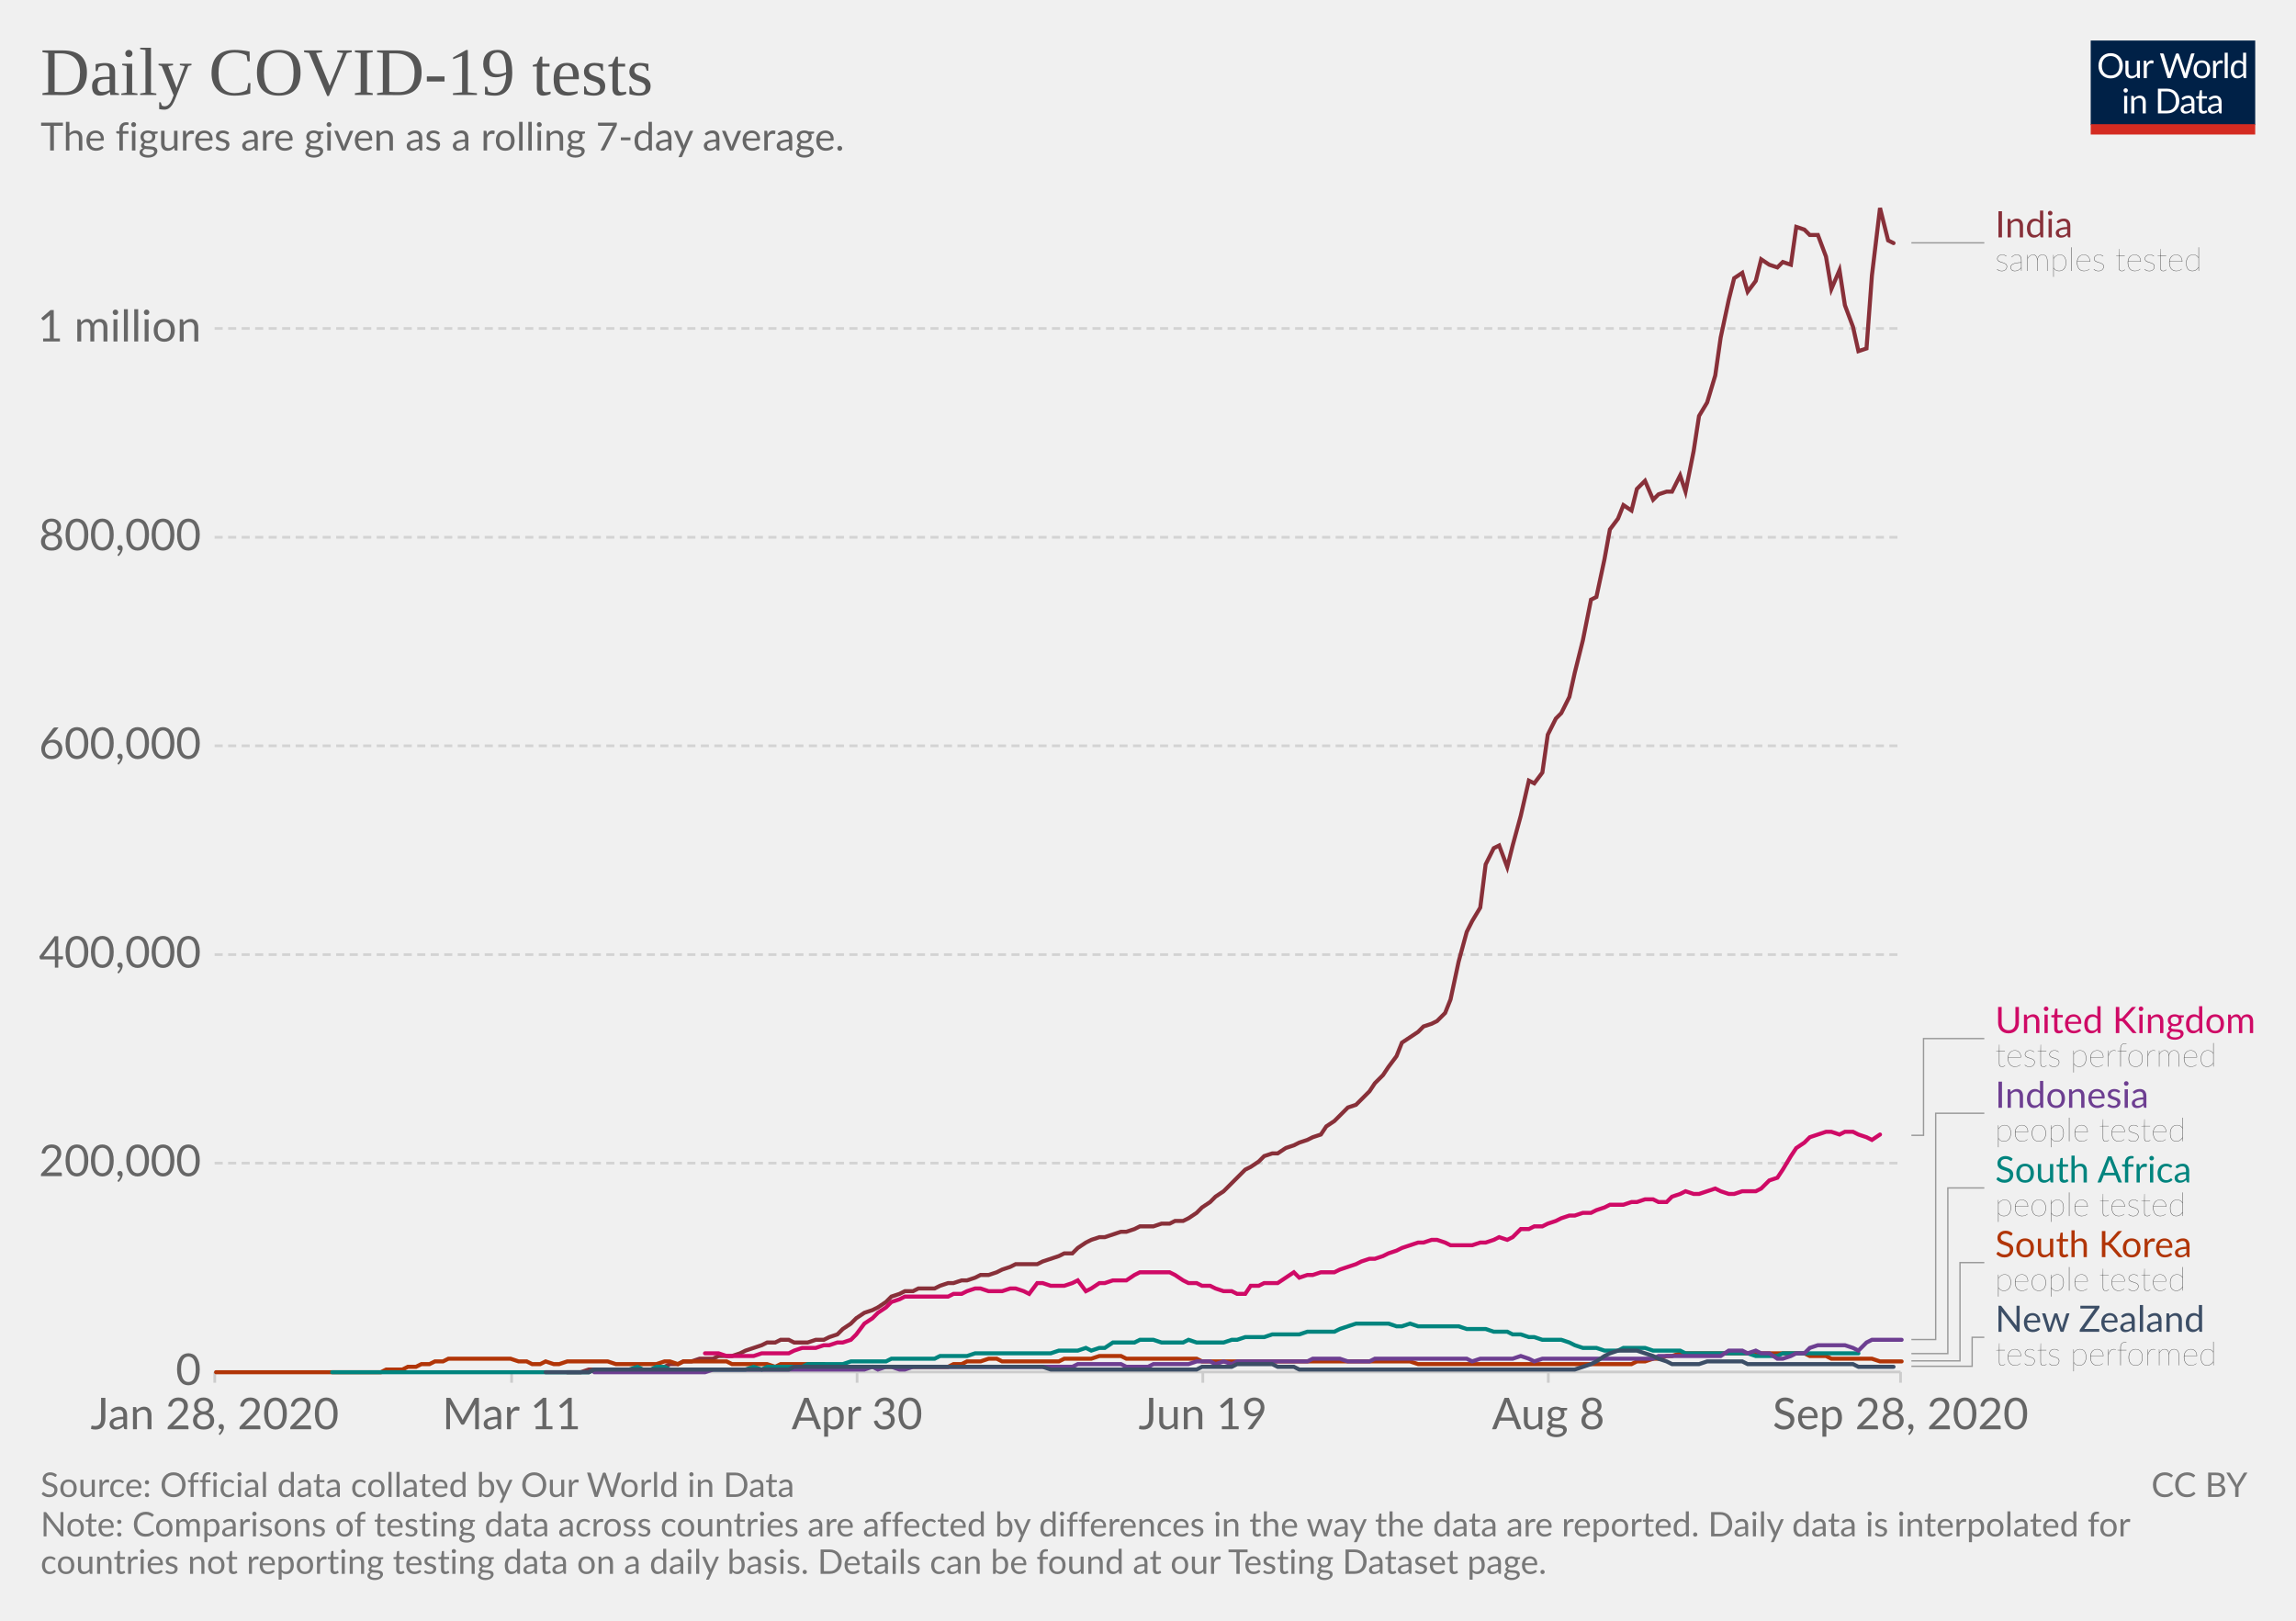
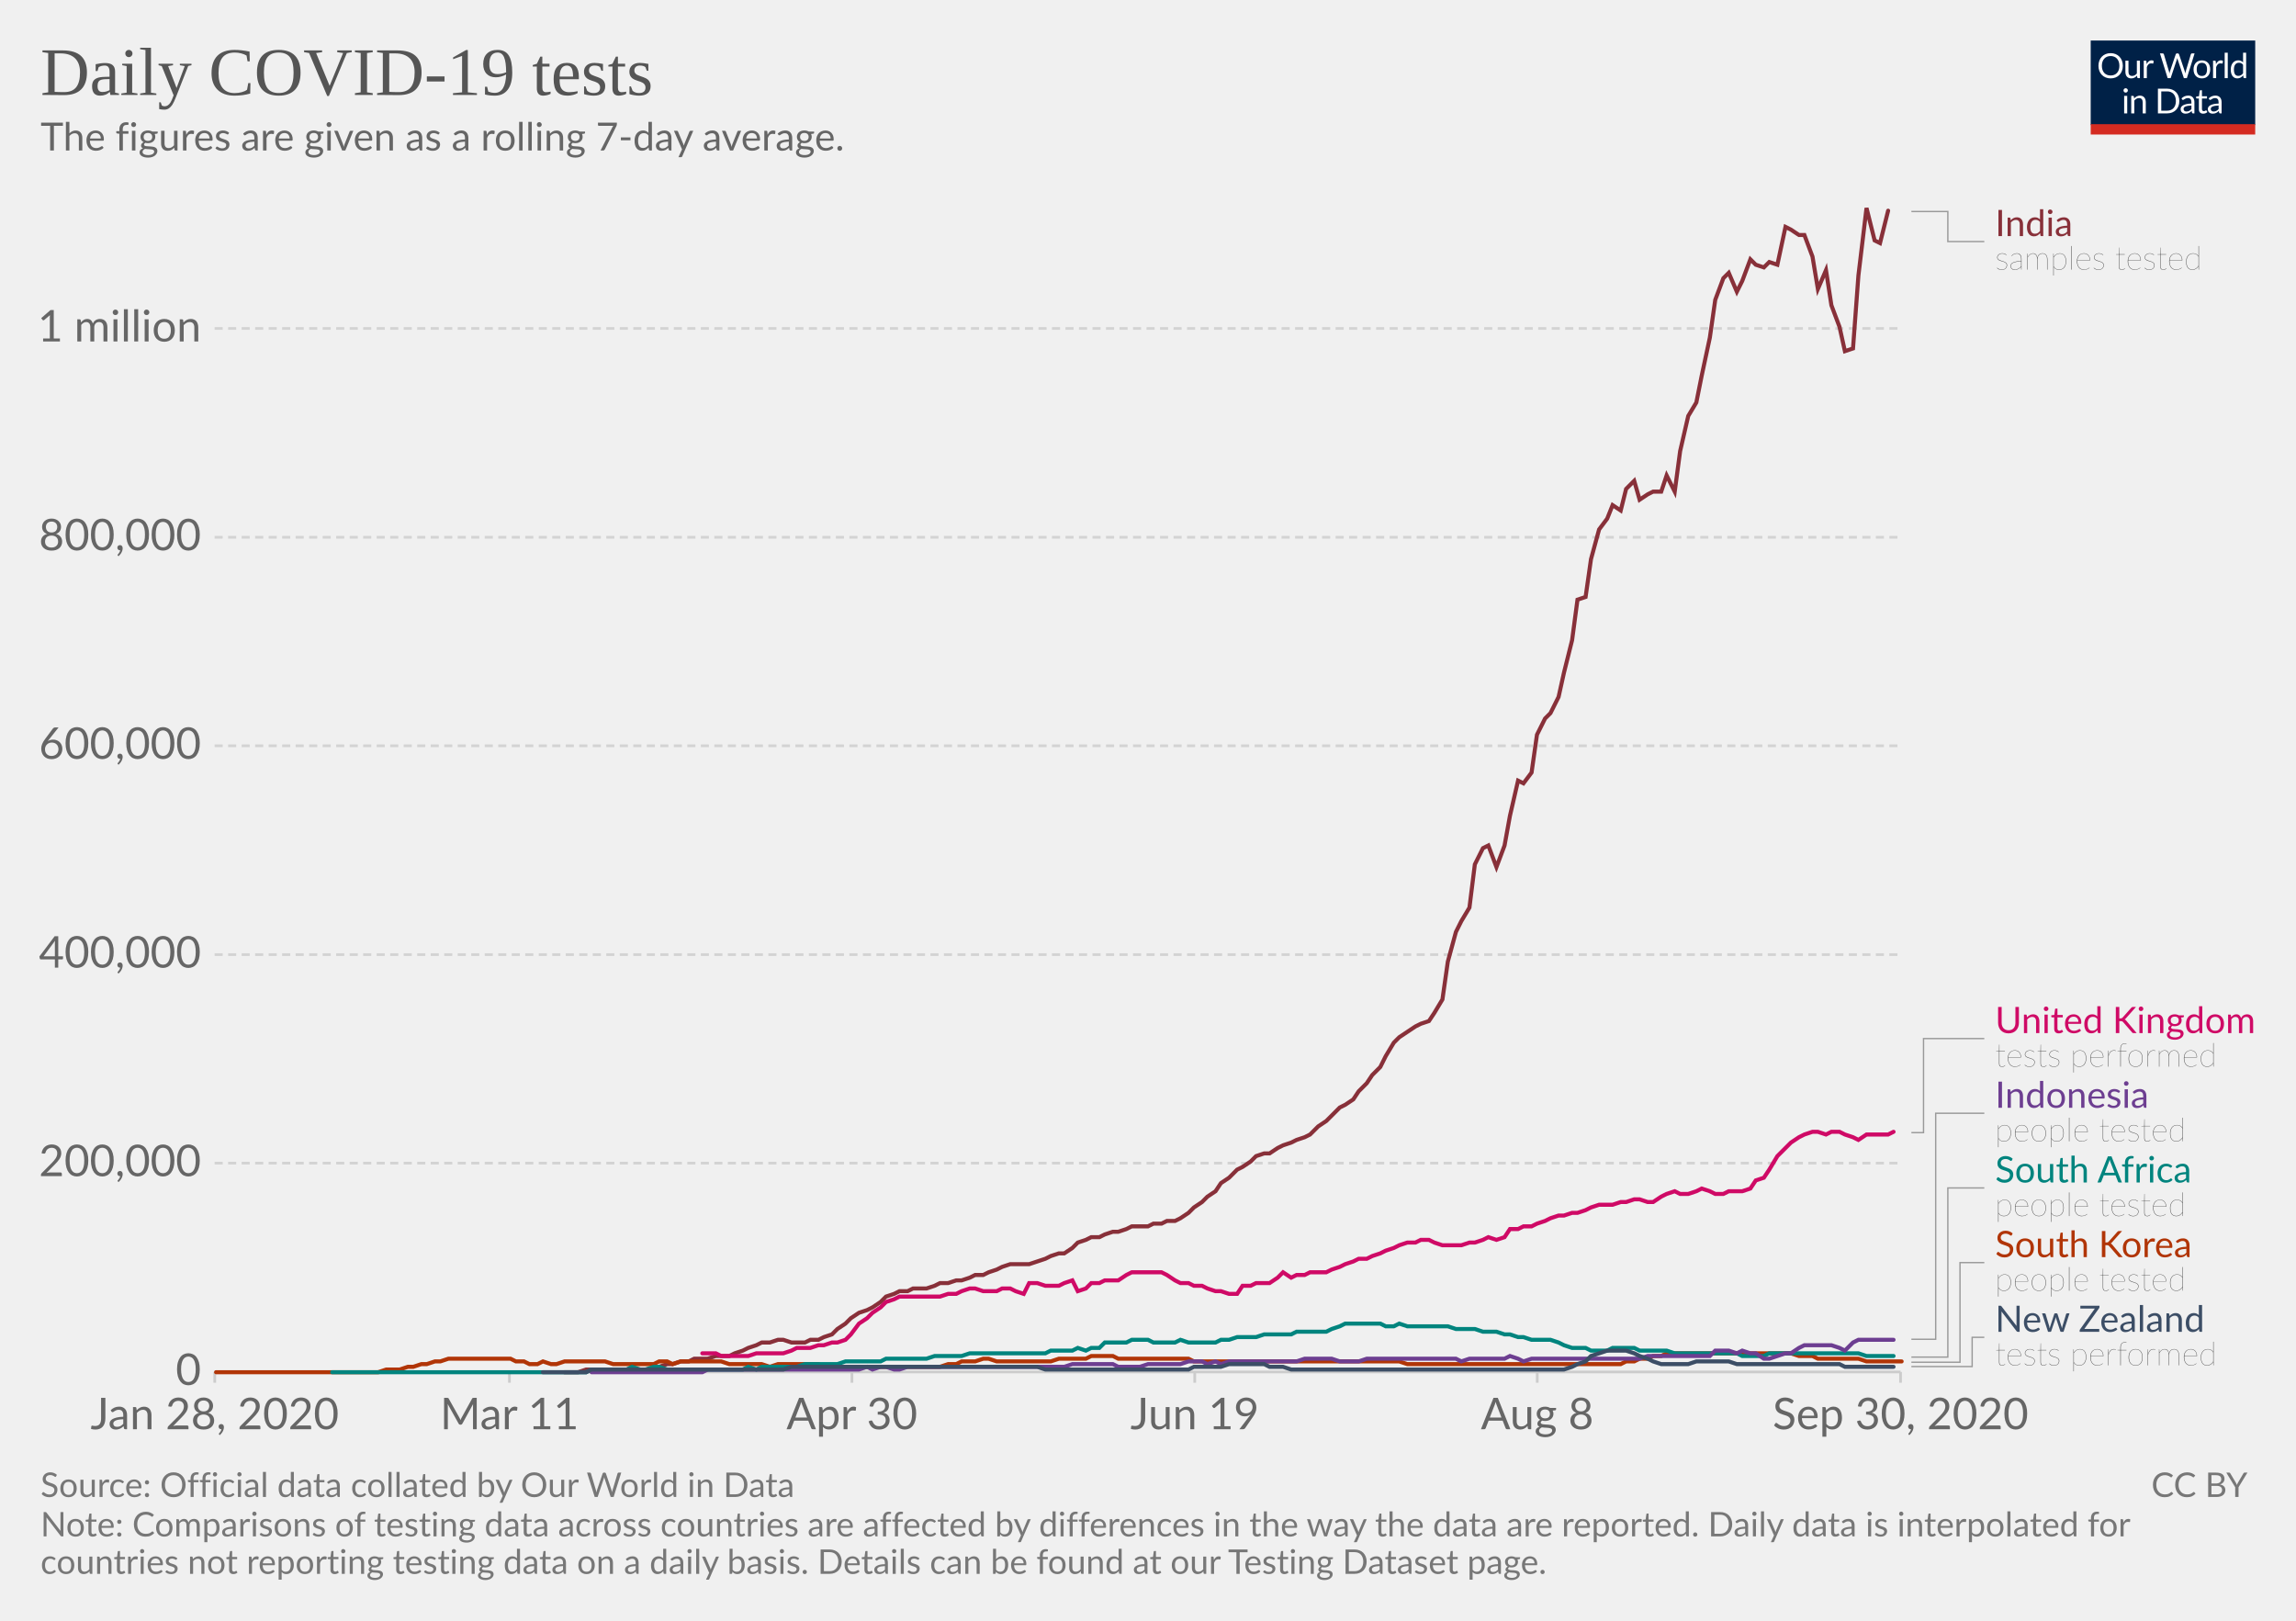
<svg xmlns="http://www.w3.org/2000/svg" version="1.1" style="background-color:#fff;-webkit-font-smoothing:antialiased" width="850" height="600" viewBox="0 0 850 600" font-family="Lato,'Helvetica Neue',Helvetica,Arial,sans-serif" font-size="18" text-rendering="optimizeLegibility">
  <g class="HeaderView">
    <g transform="matrix(.29 0 0 .29 774 15)">
      <svg width="210" height="120" viewBox="0 0 210 120" fill="none">
        <g clip-path="url(#clip0)">
          <path d="M0 0h210v107.89H0V0z" fill="#002147" />
          <path d="M40.98 32.25c0 2.36-.38 4.53-1.12 6.51a14.26 14.26 0 01-8.1 8.4c-1.9.78-4.02 1.17-6.34 1.17a16.6 16.6 0 01-6.33-1.17 14.31 14.31 0 01-8.08-8.4 18.29 18.29 0 01-1.12-6.51c0-2.36.38-4.53 1.12-6.5a14.32 14.32 0 018.07-8.44c1.92-.8 4.03-1.19 6.34-1.19 2.32 0 4.43.4 6.34 1.19 1.92.8 3.56 1.9 4.93 3.34a14.87 14.87 0 013.17 5.1 18.1 18.1 0 011.12 6.5zm-4.38 0c0-1.94-.26-3.68-.8-5.22a10.91 10.91 0 00-2.24-3.89 9.68 9.68 0 00-3.52-2.46 11.95 11.95 0 00-4.62-.86c-1.68 0-3.21.28-4.6.86a9.88 9.88 0 00-3.54 2.46 10.91 10.91 0 00-2.24 3.9c-.53 1.53-.8 3.27-.8 5.2 0 1.94.27 3.68.8 5.22a11.17 11.17 0 002.24 3.9 10.01 10.01 0 003.55 2.44c1.38.56 2.9.83 4.6.83 1.7 0 3.24-.27 4.61-.83a9.8 9.8 0 003.52-2.44 11.17 11.17 0 002.25-3.9c.53-1.54.8-3.28.8-5.21zm26.22-6.54V48H60.5c-.56 0-.9-.27-1.05-.81l-.31-2.4a12.45 12.45 0 01-3.26 2.6c-1.2.64-2.58.96-4.13.96-1.22 0-2.3-.2-3.24-.6a6.52 6.52 0 01-2.33-1.7 7.37 7.37 0 01-1.43-2.67c-.3-1.04-.46-2.2-.46-3.45V25.7h3.91v14.22c0 1.68.38 2.99 1.15 3.91.77.93 1.96 1.39 3.54 1.39 1.16 0 2.24-.27 3.23-.82a10.42 10.42 0 002.8-2.28V25.7h3.91zm8.61 4.47a9.94 9.94 0 012.6-3.56 5.64 5.64 0 013.76-1.3c.47 0 .92.05 1.34.15.44.1.83.27 1.17.49l-.3 2.92c-.09.37-.3.55-.66.55-.2 0-.5-.04-.9-.13a6.21 6.21 0 00-3.24.18c-.54.2-1.03.5-1.47.92-.42.4-.81.9-1.17 1.5-.33.58-.64 1.26-.92 2.02V48H67.7V25.71h2.25c.42 0 .72.08.88.25.16.16.27.44.33.83l.26 3.39zm61.16-13.7L122.75 48h-3.82l-7.99-24.05a21.95 21.95 0 01-.42-1.58 38.36 38.36 0 01-.44 1.58L102.05 48h-3.83L88.4 16.47h3.54c.38 0 .7.1.95.29.26.2.43.43.5.73l6.52 21.9c.1.4.2.83.28 1.28.1.46.2.94.29 1.46l.3-1.46c.12-.47.25-.9.38-1.27l7.41-21.91c.1-.25.26-.48.51-.69.27-.22.58-.33.95-.33h1.23c.38 0 .69.1.92.29.24.2.41.43.53.73l7.4 21.9a28.4 28.4 0 01.68 2.62 29.52 29.52 0 01.52-2.61l6.54-21.91c.07-.27.23-.5.48-.7.27-.21.58-.32.95-.32h3.32zm9.35 8.88c1.63 0 3.1.27 4.4.82a9.43 9.43 0 015.46 5.94c.5 1.4.74 2.98.74 4.73 0 1.76-.25 3.34-.74 4.75a9.43 9.43 0 01-5.46 5.92c-1.3.52-2.77.79-4.4.79-1.64 0-3.12-.27-4.44-.8a9.42 9.42 0 01-3.35-2.3c-.92-1-1.63-2.2-2.13-3.61-.49-1.41-.73-3-.73-4.75s.24-3.33.73-4.73c.5-1.43 1.2-2.64 2.13-3.63a9.4 9.4 0 013.35-2.31c1.32-.55 2.8-.82 4.44-.82zm0 19.89c2.2 0 3.84-.73 4.93-2.2 1.08-1.48 1.63-3.54 1.63-6.18 0-2.66-.55-4.72-1.63-6.2-1.09-1.49-2.73-2.23-4.93-2.23-1.12 0-2.09.2-2.93.57a5.7 5.7 0 00-2.06 1.65 7.5 7.5 0 00-1.24 2.67c-.26 1.04-.4 2.22-.4 3.54 0 2.64.55 4.7 1.64 6.18 1.1 1.47 2.76 2.2 4.99 2.2zm17.97-15.07a9.94 9.94 0 012.6-3.56 5.64 5.64 0 013.76-1.3c.47 0 .91.05 1.34.15.44.1.83.27 1.16.49l-.28 2.92c-.09.37-.31.55-.66.55-.2 0-.5-.04-.9-.13a6.2 6.2 0 00-3.24.18c-.54.2-1.03.5-1.47.92-.43.4-.82.9-1.17 1.5a13.1 13.1 0 00-.92 2.02V48h-3.94V25.71h2.24c.43 0 .72.08.88.25.17.16.28.44.33.83l.27 3.39zm15.04-14.59V48h-3.92V15.6h3.92zm19.55 15.43a6.22 6.22 0 00-2.38-2.05 6.7 6.7 0 00-2.86-.6c-2.07 0-3.66.75-4.77 2.23-1.12 1.48-1.68 3.6-1.68 6.33 0 1.46.13 2.7.38 3.74a7.29 7.29 0 001.1 2.56 4.35 4.35 0 001.78 1.45c.7.3 1.5.46 2.4.46 1.29 0 2.41-.3 3.36-.88a9.6 9.6 0 002.67-2.49V31.02zm3.91-15.43V48h-2.33c-.56 0-.9-.27-1.06-.81l-.35-2.71a12.13 12.13 0 01-3.25 2.77 8.28 8.28 0 01-4.23 1.06 7.31 7.31 0 01-6.14-2.9c-.73-.96-1.3-2.15-1.69-3.57a18.35 18.35 0 01.07-9.48 11.29 11.29 0 011.89-3.7 8.7 8.7 0 017.06-3.34 7.96 7.96 0 016.12 2.62V15.59h3.91zM46.61 70.71V93H42.7V70.71h3.91zm.84-7c0 .39-.08.75-.24 1.09a2.81 2.81 0 01-1.52 1.47 2.67 2.67 0 01-2.16 0 2.9 2.9 0 01-1.45-1.47 2.67 2.67 0 010-2.16c.15-.35.35-.65.6-.9.25-.27.53-.47.85-.62a2.67 2.67 0 012.16 0c.35.15.65.35.9.62.27.25.47.55.62.9.16.34.24.7.24 1.08zm7.97 10.24c.49-.54 1-1.04 1.54-1.48a9.85 9.85 0 013.66-1.84 8.96 8.96 0 015.43.35c.94.4 1.72.97 2.33 1.71a7.36 7.36 0 011.43 2.67c.32 1.04.49 2.19.49 3.45V93h-3.94V78.81c0-1.69-.4-3-1.17-3.92-.76-.93-1.93-1.4-3.5-1.4a6.6 6.6 0 00-3.25.83c-1 .56-1.92 1.31-2.77 2.27V93h-3.94V70.71h2.35c.56 0 .9.28 1.04.82l.3 2.42zm57.7 3.3c0 2.36-.37 4.5-1.11 6.44a14.3 14.3 0 01-3.17 4.98 14.1 14.1 0 01-4.93 3.2c-1.9.76-4.02 1.13-6.33 1.13H85.8V61.47h11.77c2.31 0 4.42.39 6.33 1.15a13.8 13.8 0 018.1 8.18 17.75 17.75 0 011.12 6.45zm-4.37 0c0-1.94-.26-3.67-.8-5.2a10.94 10.94 0 00-2.23-3.87 9.57 9.57 0 00-3.53-2.42 12.23 12.23 0 00-4.61-.83h-7.5v24.62h7.5c1.7 0 3.24-.28 4.61-.84a9.7 9.7 0 003.53-2.4 10.94 10.94 0 002.24-3.87c.53-1.53.8-3.26.8-5.2zm19.8 5.72c-1.8.06-3.34.2-4.62.44-1.26.22-2.3.51-3.1.88-.8.36-1.37.8-1.74 1.3-.35.5-.53 1.05-.53 1.67 0 .58.1 1.1.3 1.52a3 3 0 00.76 1.05c.34.27.73.46 1.17.6.45.11.94.17 1.45.17a7.28 7.28 0 003.5-.81 11.95 11.95 0 002.82-2.2v-4.62zm-12.65-9.11a12.73 12.73 0 013.98-2.66c1.43-.59 3-.88 4.73-.88 1.25 0 2.36.2 3.33.61a6.81 6.81 0 013.94 4.38c.33 1.04.5 2.19.5 3.43V93h-1.74a1.8 1.8 0 01-.88-.18c-.2-.13-.36-.38-.48-.74l-.44-2.12c-.59.55-1.16 1.03-1.72 1.46a9.48 9.48 0 01-3.74 1.7c-.69.15-1.46.23-2.3.23-.87 0-1.69-.12-2.45-.35a5.34 5.34 0 01-3.34-2.93 6.64 6.64 0 01-.49-2.64c0-.88.25-1.72.73-2.53a6.33 6.33 0 012.35-2.17c1.09-.63 2.5-1.15 4.25-1.54 1.75-.41 3.89-.65 6.42-.7v-1.75c0-1.73-.37-3.03-1.12-3.91-.75-.9-1.84-1.34-3.28-1.34-.97 0-1.78.12-2.44.37-.64.23-1.2.5-1.7.81l-1.23.82c-.33.23-.67.35-1 .35-.27 0-.5-.07-.69-.2a2.1 2.1 0 01-.48-.53l-.7-1.25zm27.67 19.5c-1.76 0-3.12-.5-4.07-1.48-.94-.98-1.41-2.4-1.41-4.25V74h-2.68a.9.9 0 01-.6-.2c-.16-.14-.24-.36-.24-.66v-1.56l3.65-.46.9-6.89a.9.9 0 01.29-.52.88.88 0 01.62-.22H142v7.67h6.44V74H142v13.38c0 .94.22 1.63.68 2.09.45.45 1.04.68 1.76.68a3.21 3.21 0 001.85-.53l.55-.35c.16-.12.3-.18.41-.18.2 0 .4.13.55.38l1.15 1.87a7.45 7.45 0 01-2.44 1.5c-.96.35-1.94.52-2.95.52zm19.68-10.4c-1.8.07-3.34.21-4.62.45-1.26.22-2.3.51-3.1.88-.8.36-1.37.8-1.74 1.3-.35.5-.53 1.05-.53 1.67 0 .58.1 1.1.3 1.52.18.42.44.77.76 1.05.34.27.73.46 1.17.6.45.11.94.17 1.45.17a7.3 7.3 0 003.5-.81 12.04 12.04 0 002.82-2.2v-4.62zm-12.65-9.1a12.72 12.72 0 013.99-2.66c1.42-.59 3-.88 4.72-.88 1.25 0 2.36.2 3.33.61a6.81 6.81 0 013.94 4.38c.33 1.04.5 2.19.5 3.43V93h-1.74a1.8 1.8 0 01-.88-.18c-.2-.13-.36-.38-.48-.74l-.44-2.12c-.59.55-1.16 1.03-1.72 1.46a9.48 9.48 0 01-3.74 1.7c-.69.15-1.46.23-2.3.23-.87 0-1.69-.12-2.45-.35a5.33 5.33 0 01-3.34-2.93 6.62 6.62 0 01-.49-2.64c0-.88.25-1.72.73-2.53a6.33 6.33 0 012.35-2.17c1.09-.63 2.5-1.15 4.25-1.54a31.2 31.2 0 016.42-.7v-1.75c0-1.73-.37-3.03-1.12-3.91-.75-.9-1.84-1.34-3.28-1.34-.97 0-1.78.12-2.44.37-.64.23-1.2.5-1.7.81-.46.3-.87.57-1.22.82-.34.23-.68.35-1.02.35-.26 0-.49-.07-.68-.2a1.88 1.88 0 01-.48-.53l-.7-1.25z" fill="#fff" />
          <path fill="#D42B21" d="M0 106.79h210V120H0z" />
        </g>
        <defs>
          <clipPath id="clip0">
            <path fill="#fff" d="M0 0h210v120H0z" />
          </clipPath>
        </defs>
      </svg>
    </g>
    <a href="https://ourworldindata.org/grapher/daily-covid-19-tests-smoothed-7-day?time=earliest..latest" target="_blank" font-family="&quot;Playfair Display&quot;,Georgia,&quot;Times New Roman&quot;,serif">
      <text font-size="25.2" x="15" y="35.2" fill="#555">
        <tspan x="15" y="35.16">Daily COVID-19 tests</tspan>
      </text>
    </a>
    <text font-size="14.4" x="15" y="55.7" fill="#666">
      <tspan x="15" y="55.72">The figures are given as a rolling 7-day average.</tspan>
    </text>
  </g>
  <g class="LineChart">
    <defs>
      <clipPath id="a">
        <path d="M69.45 0h830v905h-830z" />
      </clipPath>
    </defs>
    <g class="DualAxisView">
      <g class="HorizontalAxis">
-         <path stroke="#ccc" d="M79.5 507.9v4M189.4 507.9v4M317.3 507.9v4M445.3 507.9v4M573.2 507.9v4M703.6 507.9v4" />
+         <path stroke="#ccc" d="M79.5 507.9v4M188.6 507.9v4M315.4 507.9v4M442.3 507.9v4M569.1 507.9v4M703.6 507.9v4" />
        <text x="79.5" y="529.1" fill="#666" text-anchor="middle" font-size="16.2">Jan 28, 2020</text>
-         <text x="189.4" y="529.1" fill="#666" text-anchor="middle" font-size="16.2">Mar 11</text>
-         <text x="317.3" y="529.1" fill="#666" text-anchor="middle" font-size="16.2">Apr 30</text>
-         <text x="445.3" y="529.1" fill="#666" text-anchor="middle" font-size="16.2">Jun 19</text>
-         <text x="573.2" y="529.1" fill="#666" text-anchor="middle" font-size="16.2">Aug 8</text>
-         <text x="703.6" y="529.1" fill="#666" text-anchor="middle" font-size="16.2">Sep 28, 2020</text>
+         <text x="188.6" y="529.1" fill="#666" text-anchor="middle" font-size="16.2">Mar 11</text>
+         <text x="315.4" y="529.1" fill="#666" text-anchor="middle" font-size="16.2">Apr 30</text>
+         <text x="442.3" y="529.1" fill="#666" text-anchor="middle" font-size="16.2">Jun 19</text>
+         <text x="569.1" y="529.1" fill="#666" text-anchor="middle" font-size="16.2">Aug 8</text>
+         <text x="703.6" y="529.1" fill="#666" text-anchor="middle" font-size="16.2">Sep 30, 2020</text>
      </g>
      <g class="VerticalAxis" fill="#666" dominant-baseline="middle" text-anchor="end" font-size="16.2">
        <text x="74.45" y="507.9">0</text>
        <text x="74.45" y="430.6">200,000</text>
        <text x="74.45" y="353.4">400,000</text>
        <text x="74.45" y="276.1">600,000</text>
        <text x="74.45" y="198.9">800,000</text>
        <text x="74.45" y="121.6">1 million</text>
      </g>
      <g class="AxisGridLines horizontalLines">
        <path stroke="#ccc" d="M79.45 507.9h624.16" />
        <path stroke="#d3d3d3" stroke-dasharray="3,2" d="M79.45 430.6h624.16M79.45 353.4h624.16M79.45 276.1h624.16M79.45 198.9h624.16M79.45 121.6h624.16" />
      </g>
    </g>
    <g clip-path="url(#a)">
      <g class="LineLabels" cursor="pointer">
        <g class="legendMark">
          <g class="indicator">
-             <path d="M707.61 89.9h13.5v0h13.5" stroke="#999" stroke-width=".5" fill="none" />
+             <path d="M707.61 78.3h13.5v11.13h13.5" stroke="#999" stroke-width=".5" fill="none" />
          </g>
-           <text font-size="13.5" x="738.6" y="87.9" fill="#883039">
-             <tspan x="738.61" y="87.88">India</tspan>
+           <text font-size="13.5" x="738.6" y="87.4" fill="#883039">
+             <tspan x="738.61" y="87.4">India</tspan>
          </text>
-           <text font-size="12.15" x="738.6" y="100.3" fill="#333" class="textAnnotation" font-weight="lighter">
-             <tspan x="738.61" y="100.3">samples tested</tspan>
+           <text font-size="12.15" x="738.6" y="99.8" fill="#333" class="textAnnotation" font-weight="lighter">
+             <tspan x="738.61" y="99.82">samples tested</tspan>
          </text>
        </g>
        <g class="legendMark">
          <g class="indicator">
-             <path d="M707.61 420.3h4.5v-35.82h22.5" stroke="#999" stroke-width=".5" fill="none" />
+             <path d="M707.61 419.3h4.5v-34.82h22.5" stroke="#999" stroke-width=".5" fill="none" />
          </g>
          <text font-size="13.5" x="738.6" y="382.5" fill="#CF0A66">
            <tspan x="738.61" y="382.45">United Kingdom</tspan>
          </text>
          <text font-size="12.15" x="738.6" y="394.9" fill="#333" class="textAnnotation" font-weight="lighter">
            <tspan x="738.61" y="394.87">tests performed</tspan>
          </text>
        </g>
        <g class="legendMark">
          <g class="indicator">
-             <path d="M707.61 495.9h9v-83.77h18" stroke="#999" stroke-width=".5" fill="none" />
+             <path d="M707.61 495.8h9v-83.67h18" stroke="#999" stroke-width=".5" fill="none" />
          </g>
          <text font-size="13.5" x="738.6" y="410.1" fill="#6D3E91">
            <tspan x="738.61" y="410.1">Indonesia</tspan>
          </text>
          <text font-size="12.15" x="738.6" y="422.5" fill="#333" class="textAnnotation" font-weight="lighter">
            <tspan x="738.61" y="422.52">people tested</tspan>
          </text>
        </g>
        <g class="legendMark">
          <g class="indicator">
-             <path d="M707.61 501.1h13.5v-61.32h13.5" stroke="#999" stroke-width=".5" fill="none" />
+             <path d="M707.61 502.4h13.5v-62.62h13.5" stroke="#999" stroke-width=".5" fill="none" />
          </g>
          <text font-size="13.5" x="738.6" y="437.8" fill="#00847E">
            <tspan x="738.61" y="437.75">South Africa</tspan>
          </text>
          <text font-size="12.15" x="738.6" y="450.2" fill="#333" class="textAnnotation" font-weight="lighter">
            <tspan x="738.61" y="450.17">people tested</tspan>
          </text>
        </g>
        <g class="legendMark">
          <g class="indicator">
-             <path d="M707.61 503.8h18v-36.38h9" stroke="#999" stroke-width=".5" fill="none" />
+             <path d="M707.61 504.3h18v-36.88h9" stroke="#999" stroke-width=".5" fill="none" />
          </g>
          <text font-size="13.5" x="738.6" y="465.4" fill="#B13507">
            <tspan x="738.61" y="465.4">South Korea</tspan>
          </text>
          <text font-size="12.15" x="738.6" y="477.8" fill="#333" class="textAnnotation" font-weight="lighter">
            <tspan x="738.61" y="477.82">people tested</tspan>
          </text>
        </g>
        <g class="legendMark">
          <g class="indicator">
-             <path d="M707.61 505.8h22.5v-10.73h4.5" stroke="#999" stroke-width=".5" fill="none" />
+             <path d="M707.61 505.9h22.5v-10.82h4.5" stroke="#999" stroke-width=".5" fill="none" />
          </g>
          <text font-size="13.5" x="738.6" y="493.1" fill="#3C4E66">
            <tspan x="738.61" y="493.05">New Zealand</tspan>
          </text>
          <text font-size="12.15" x="738.6" y="505.5" fill="#333" class="textAnnotation" font-weight="lighter">
            <tspan x="738.61" y="505.47">tests performed</tspan>
          </text>
        </g>
      </g>
      <g class="Lines">
        <g class="key-India_0">
-           <path stroke="#883039" stroke-linecap="round" d="M210 508h5l3-1h25l3-1 2-1h3l2-1h3l3-1h5l2-1h5l3-1 2-1 3-1 3-1 2-1h3l2-1h3l2 1h5l3-1h3l2-1 3-1 2-2 3-2 2-2 3-2 3-1 2-1 3-2 2-2 3-1 2-1h3l2-1h6l2-1 3-1h2l3-1h2l3-1 2-1h3l3-1 2-1 3-1 2-1h8l2-1 3-1 3-1 2-1h3l2-2 3-2 2-1 3-1h2l3-1 3-1h2l3-1 2-1h5l3-1h3l2-1h3l2-1 3-2 2-2 3-2 2-2 3-2 3-3 2-2 3-3 2-1 3-2 2-2 3-1h2l3-2 3-1 2-1 3-1 2-1 3-1 2-3 3-2 2-2 3-3 3-1 2-2 3-3 2-3 3-3 2-3 3-4 2-5 3-2 3-2 2-2 3-1 2-1 3-3 2-5 3-14 3-11 2-4 3-5 2-16 3-6 2-1 3 8 2-8 3-11 3-13 2 1 3-4 2-14 3-6 2-2 3-6 2-9 3-12 3-15 2-1 3-14 2-11 3-4 2-5 3 2 2-8 3-3 3 7 2-2 3-1h2l3-6 2 6 3-15 2-13 3-5 3-10 2-14 3-14 2-8 3-2 2 7 3-4 2-8 3 2 3 1 2-2 3 1 2-14 3 1 2 2h3l3 8 2 12 3-7 2 13 3 8 2 9 3-1 2-27 3-25 3 12 2 1" fill="none" stroke-width="1.5" />
+           <path stroke="#883039" stroke-linecap="round" d="M209 508h5l3-1h25l2-1 3-1h2l3-1h3l2-1h5l3-1h5l2-1 3-1 2-1 3-1 2-1h3l3-1h2l3 1h5l2-1h3l2-1 3-1 2-2 3-2 2-2 3-2 3-1 2-1 3-2 2-2 3-1 2-1h3l2-1h5l3-1 2-1h3l3-1h2l3-1 2-1h3l2-1 3-1 2-1 3-1h7l3-1 3-1 2-1 3-1h2l3-2 2-2 3-1 2-1h3l2-1 3-1h2l3-1 2-1h6l2-1h3l2-1h3l2-1 3-2 2-2 3-2 2-2 3-2 2-3 3-2 3-3 2-1 3-2 2-2 3-1h2l3-2 2-1 3-1 2-1 3-1 2-1 3-3 3-2 2-2 3-3 2-1 3-2 2-3 3-3 2-3 3-3 2-4 3-5 2-2 3-2 3-2 2-1 3-1 2-3 3-5 2-14 3-11 2-4 3-5 2-16 3-6 2-1 3 8 3-8 2-11 3-13 2 1 3-4 2-14 3-6 2-2 3-6 2-9 3-12 2-15 3-1 2-14 3-11 3-4 2-5 3 2 2-8 3-3 2 7 3-2 2-1h3l2-6 3 6 2-15 3-13 3-5 2-10 3-14 2-14 3-8 2-2 3 7 2-4 3-8 2 2 3 1 2-2 3 1 3-14 2 1 3 2h2l3 8 2 12 3-7 2 13 3 8 2 9 3-1 2-27 3-25 3 12 2 1 3-12" fill="none" stroke-width="1.5" />
        </g>
        <g class="key-United-Kingdom_0">
-           <path stroke="#CF0A66" stroke-linecap="round" d="M261 501h5l3 1h10l3-1h10l2-1 3-1h5l3-1h2l3-1h2l3-1 2-2 3-4 3-2 2-2 3-2 2-2 3-1 2-1h16l2-1h3l2-1 3-1h2l3 1h5l3-1h2l3 1 2 1 3-4h2l3 1h5l3-1 2-1 3 4 2-1 3-2h2l3-1h5l3-2 2-1h11l2 1 3 2 2 1h3l2 1h3l2 1 3 1h3l2 1h3l2-3h3l2-1h5l3-2 3-2 2 2 3-1h2l3-1h5l2-1 3-1 3-1 2-1 3-1h2l3-1 2-1 3-1 2-1 3-1 3-1h2l3-1h2l3 1 2 1h8l3-1h2l3-1 2-1 3 1 2-1 3-3h3l2-1h3l2-1 3-1 2-1 3-1h2l3-1h3l2-1 3-1 2-1h5l3-1h2l3-1h3l2 1h3l2-2 3-1 2-1 3 1h2l3-1 3-1 2 1 3 1h2l3-1h5l2-1 3-3 3-1 2-3 3-5 2-3 3-2 2-2 3-1 3-1h2l3 1 2-1h3l2 1 3 1 2 1 3-2" fill="none" stroke-width="1.5" />
+           <path stroke="#CF0A66" stroke-linecap="round" d="M260 501h5l2 1h10l3-1h10l3-1 2-1h5l3-1h2l3-1h2l3-1 2-2 3-4 3-2 2-2 3-2 2-2 3-1 2-1h15l3-1h3l2-1 3-1h2l3 1h5l2-1h3l2 1 3 1 2-4h3l3 1h5l2-1 3-1 2 4 3-1 2-2h3l2-1h5l3-2 2-1h11l2 1 3 2 2 1h3l2 1h3l2 1 3 1h2l3 1h3l2-3h3l2-1h5l3-2 2-2 3 2 2-1h3l2-1h6l2-1 3-1 2-1 3-1 2-1h3l2-1 3-1 2-1 3-1 2-1 3-1h3l2-1h3l2 1 3 1h7l3-1h2l3-1 2-1 3 1 3-1 2-3h3l2-1h3l2-1 3-1 2-1 3-1h2l3-1h2l3-1 2-1 3-1h5l3-1h2l3-1h2l3 1h2l3-2 2-1 3-1 2 1h3l3-1 2-1 3 1 2 1h3l2-1h5l3-1 2-3 3-1 2-3 3-5 3-3 2-2 3-2 2-1 3-1h2l3 1 2-1h3l2 1 3 1 2 1 3-2h8l2-1" fill="none" stroke-width="1.5" />
        </g>
        <g class="key-South-Korea_0">
-           <path stroke="#B13507" stroke-linecap="round" d="M80 508h61l2-1h6l2-1h3l2-1h3l2-1h3l2-1h23l3 1h3l2 1h3l2-1 3 1h2l3-1h15l3 1h15l3-1h2l3 1 2-1h16l2 1h13l3 1 2-1h16l2 1h44l2-1h3l2-1h5l3-1h3l2 1h21l2-1h10l3-1h8l2 1h26l2 1h77l3 1h79l2-1h3l3-1h2l3-1h2l3-1h46l2 1h6l2 1h15l3 1h8" fill="none" stroke-width="1.5" />
+           <path stroke="#B13507" stroke-linecap="round" d="M80 508h60l3-1h5l3-1h2l3-1h2l3-1h2l3-1h23l2 1h3l2 1h3l2-1 3 1h2l3-1h15l3 1h15l2-1h3l2 1 3-1h15l3 1h12l3 1 3-1h15l2 1h43l3-1h3l2-1h5l3-1h2l3 1h20l3-1h10l2-1h8l2 1h26l2 1h76l3 1h79l2-1h3l2-1h3l2-1h3l2-1h46l3 1h5l2 1h15l3 1h13" fill="none" stroke-width="1.5" />
        </g>
        <g class="key-South-Africa_0">
-           <path stroke="#00847E" stroke-linecap="round" d="M123 508h95l2-1h13l3-1 2 1h3l2-1h3l2 1h28l3-1 3 1 2-1h13l2-1h13l3-1h13l2-1h16l2-1h10l3-1h28l3-1h7l3-1 2 1 3-1h2l3-2h8l2-1h5l3 1h8l2-1 3 1h10l3-1h2l3-1h7l3-1h10l3-1h10l2-1 3-1 3-1h12l3 1h2l3-1 3 1h15l3 1h7l3 1h5l2 1h3l3 1h2l3 1h7l3 1 2 1 3 1h5l3 1h5l2-1h8l3 1h10l2 1h23l3 1h8l2-1h28" fill="none" stroke-width="1.5" />
+           <path stroke="#00847E" stroke-linecap="round" d="M123 508h94l2-1h13l2-1 3 1h2l3-1h2l3 1h28l2-1 3 1 2-1h13l3-1h12l3-1h13l2-1h15l3-1h10l3-1h28l2-1h8l2-1 3 1 2-1h3l2-2h8l2-1h6l2 1h8l2-1 3 1h10l2-1h3l3-1h7l3-1h10l2-1h11l2-1 3-1 2-1h13l2 1h3l2-1 3 1h15l3 1h7l3 1h5l3 1h2l3 1h2l3 1h7l3 1 2 1 3 1h5l2 1h6l2-1h8l2 1h10l3 1h23l2 1h8l2-1h33l3 1h10" fill="none" stroke-width="1.5" />
        </g>
        <g class="key-Indonesia_0">
-           <path stroke="#6D3E91" stroke-linecap="round" d="M220 508h41l3-1h56l3-1 2 1 3-1h2l3 1h2l3-1h59l2-1h16l2 1h8l2-1h13l3-1h5l2 1 3-1 3 1 2-1h26l2-1h10l3 1h8l2-1h34l2 1 3-1h12l3-1 3 1 2 1 3-1h41l2-1h23l3-2h5l2 1 3-1 2 1h3l3 2h2l3-1 2-1h3l2-2 3-1h10l3 1 2 1 3-3 2-1h11" fill="none" stroke-width="1.5" />
+           <path stroke="#6D3E91" stroke-linecap="round" d="M219 508h41l2-1h56l3-1 2 1 3-1h2l3 1h2l3-1h58l3-1h15l2 1h8l3-1h12l3-1h5l2 1 3-1 2 1 3-1h25l3-1h10l3 1h7l3-1h33l2 1 3-1h13l2-1 3 1 2 1 3-1h40l3-1h23l2-2h5l3 1 2-1 3 1h2l3 2h2l3-1 3-1h2l3-2 2-1h10l3 1 2 1 3-3 2-1h13" fill="none" stroke-width="1.5" />
        </g>
        <g class="key-New-Zealand_0">
-           <path stroke="#3C4E66" stroke-linecap="round" d="M202 508h16l2-1h72l2-1h92l3 1h54l2-1h11l2-1h13l2 1h6l2 1h102l3-1 3-1 2-1 3-2 2-1 3-1h7l3 1 3 1 2 1 3 1 2 1h10l3-1h13l2 1h39l2 1h13" fill="none" stroke-width="1.5" />
+           <path stroke="#3C4E66" stroke-linecap="round" d="M201 508h16l2-1h71l3-1h91l3 1h53l2-1h10l3-1h13l2 1h5l3 1h101l3-1 2-1 3-1 2-2 3-1 3-1h7l3 1 2 1 3 1 2 1 3 1h10l3-1h12l3 1h38l2 1h18" fill="none" stroke-width="1.5" />
        </g>
      </g>
    </g>
  </g>
  <g class="SourcesFooter" fill="#777">
    <g class="clickable" fill="#777">
      <text font-size="12.6" x="15" y="554.2">
        <tspan x="15" y="554.18">Source: Official data collated by Our World in Data</tspan>
      </text>
    </g>
    <text font-size="12.6" x="15" y="568.8">
      <tspan x="15" y="568.78">Note: Comparisons of testing data across countries are affected by differences in the way the data are reported. Daily data is interpolated for</tspan>
      <tspan x="15" y="582.64">countries not reporting testing data on a daily basis. Details can be found at our Testing Dataset page.</tspan>
    </text>
    <text font-size="12.6" x="796.4" y="554.2">
      <tspan x="796.44" y="554.18">
        <a class="cclogo" href="http://creativecommons.org/licenses/by/4.0/deed.en_US" target="_blank" fill="#777">CC BY</a>
      </tspan>
    </text>
  </g>
</svg>
